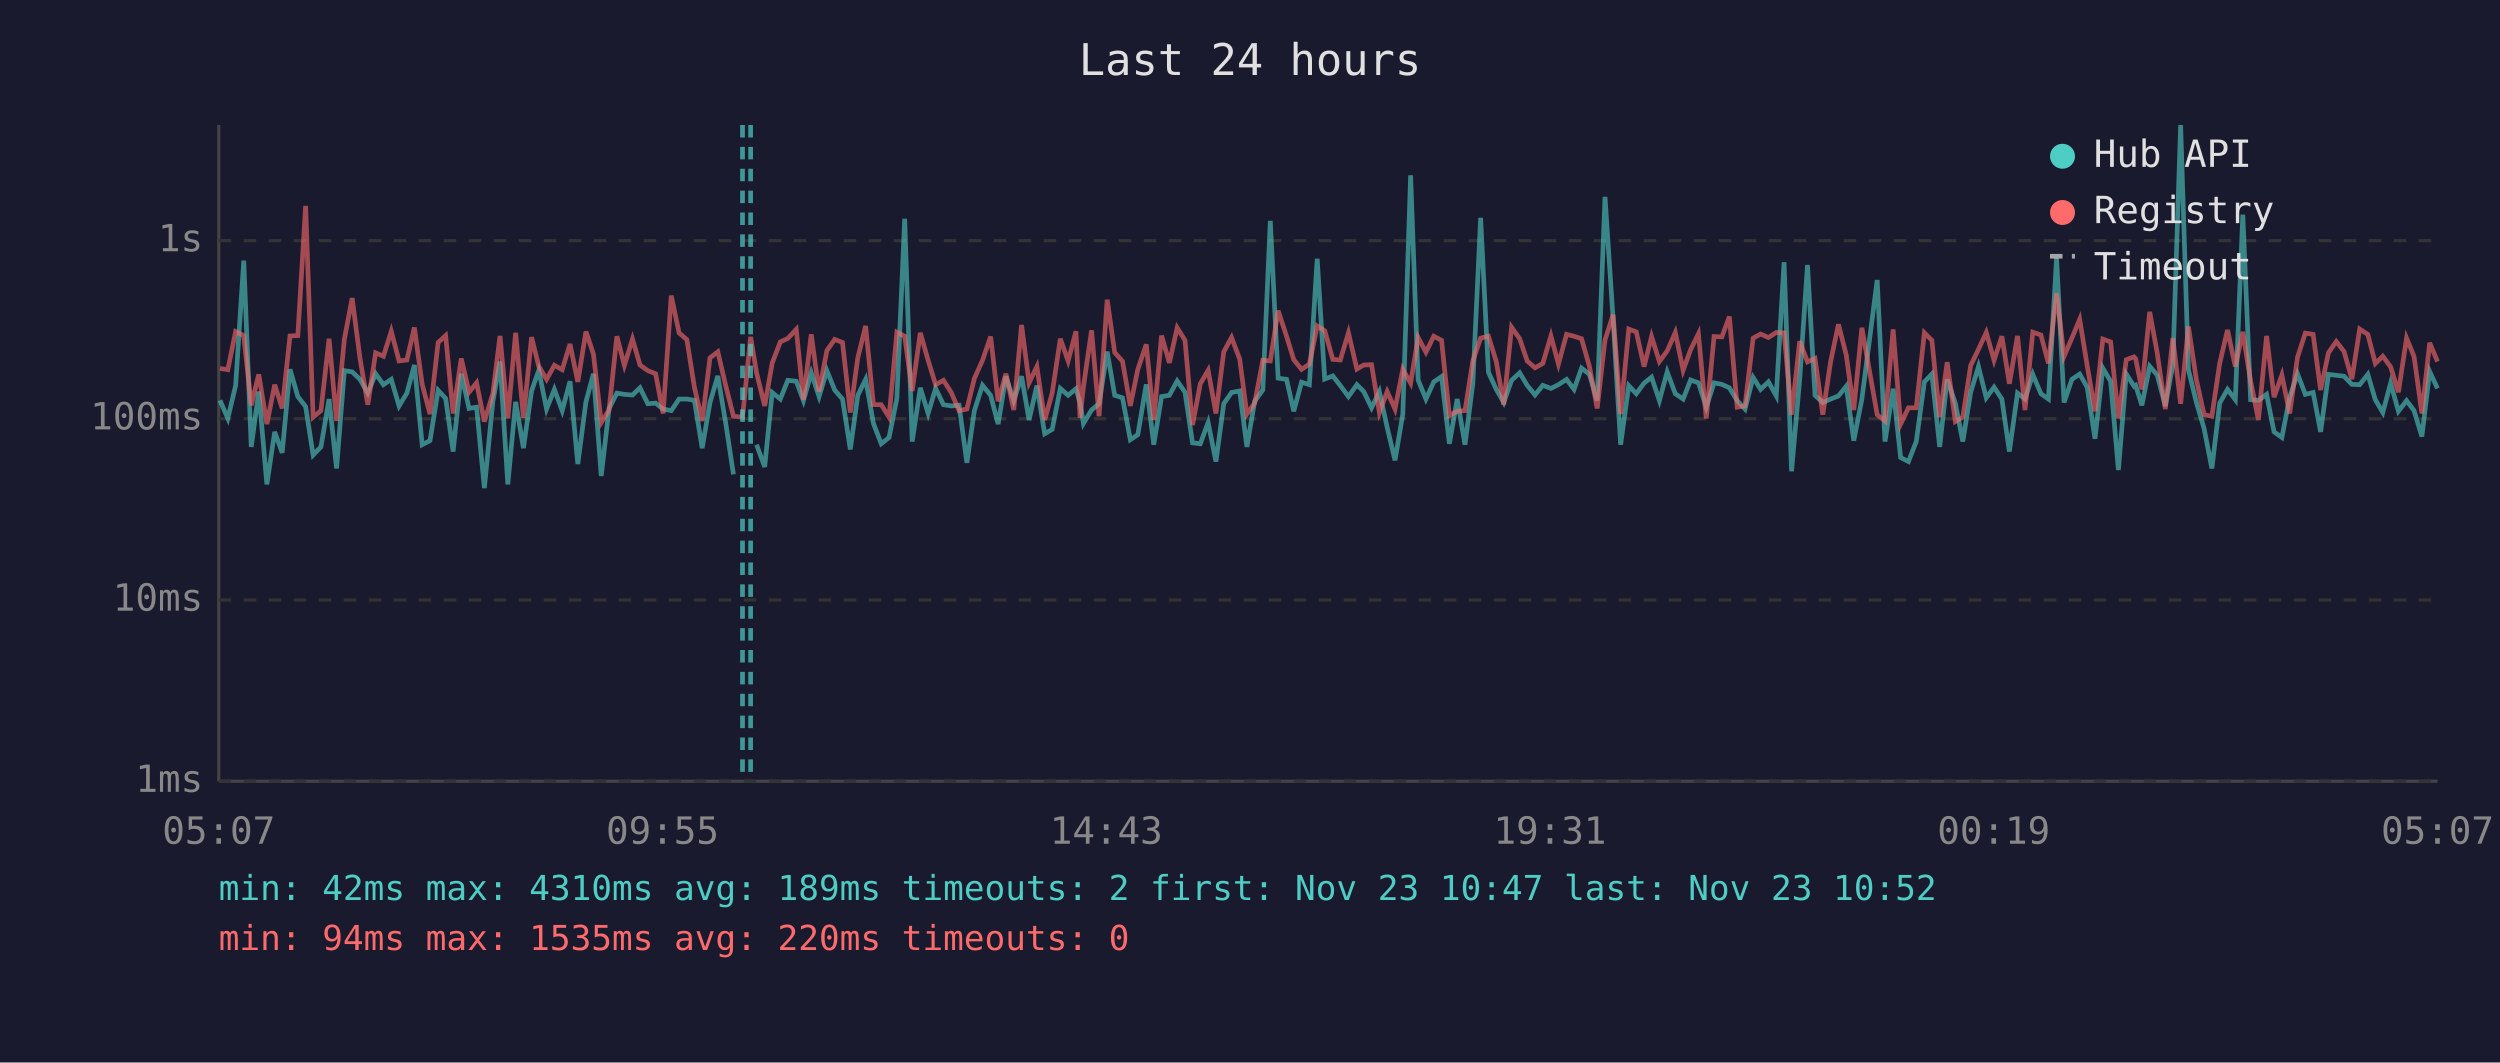
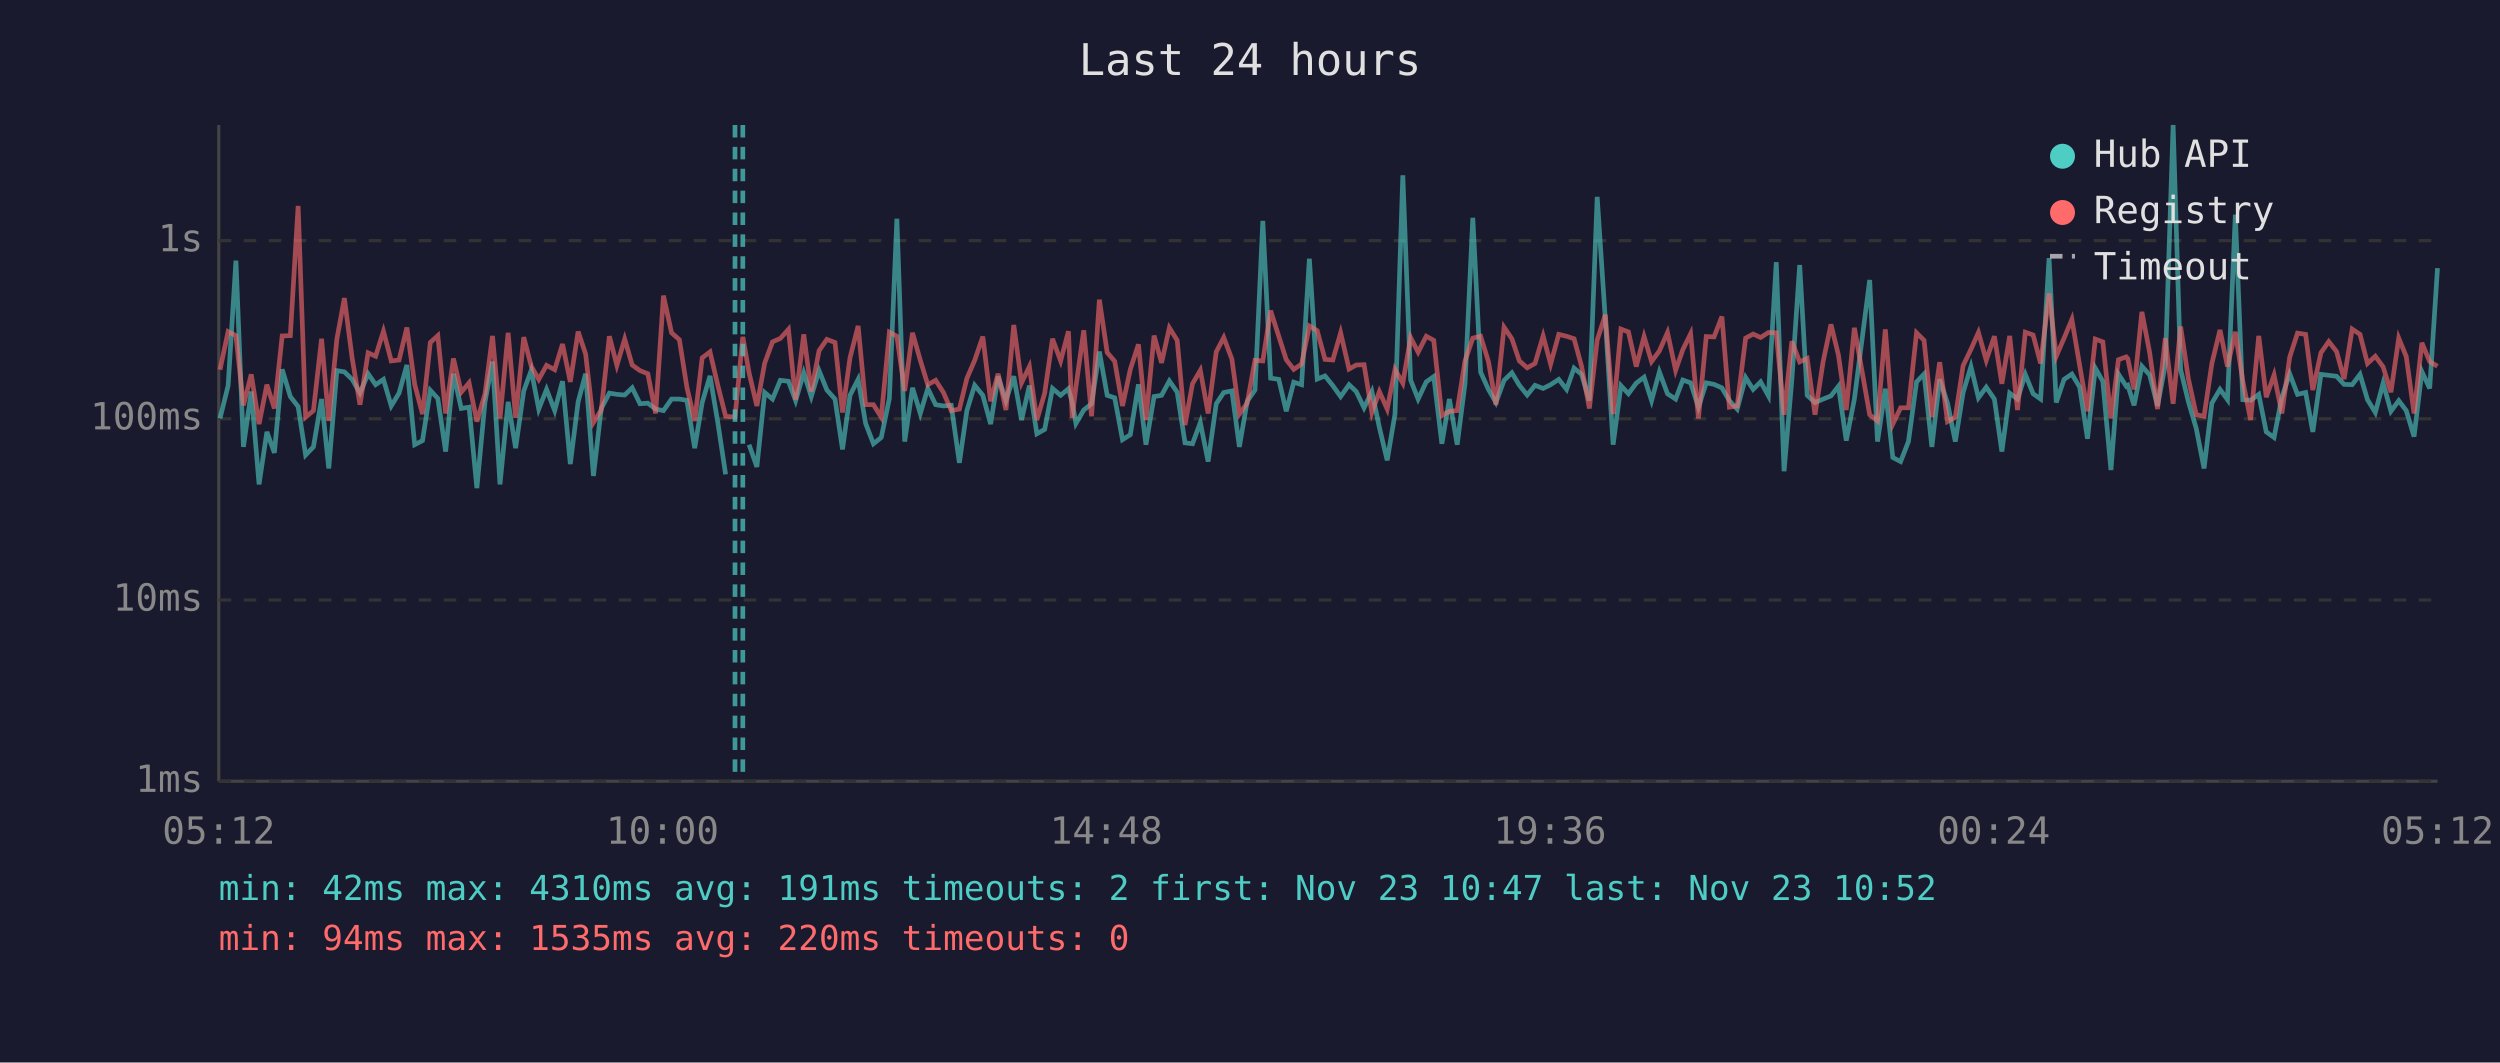
<svg xmlns="http://www.w3.org/2000/svg" viewBox="0 0 800 340" font-family="monospace" font-size="12">
  <rect width="800" height="340" fill="#1a1a2e" />
  <text x="400" y="24" fill="#e0e0e0" font-size="14" text-anchor="middle">Last 24 hours</text>
  <line x1="70" y1="40" x2="70" y2="250" stroke="#444" stroke-width="1" />
  <line x1="70" y1="250" x2="780" y2="250" stroke="#444" stroke-width="1" />
  <line x1="70" y1="250" x2="780" y2="250" stroke="#333" stroke-width="1" stroke-dasharray="4" />
  <text x="65" y="250" fill="#888" text-anchor="end" dominant-baseline="middle">1ms</text>
  <line x1="70" y1="192" x2="780" y2="192" stroke="#333" stroke-width="1" stroke-dasharray="4" />
  <text x="65" y="192" fill="#888" text-anchor="end" dominant-baseline="middle">10ms</text>
  <line x1="70" y1="134" x2="780" y2="134" stroke="#333" stroke-width="1" stroke-dasharray="4" />
  <text x="65" y="134" fill="#888" text-anchor="end" dominant-baseline="middle">100ms</text>
  <line x1="70" y1="77" x2="780" y2="77" stroke="#333" stroke-width="1" stroke-dasharray="4" />
  <text x="65" y="77" fill="#888" text-anchor="end" dominant-baseline="middle">1s</text>
-   <text x="70" y="270" fill="#888" text-anchor="middle">05:07</text>
-   <text x="212" y="270" fill="#888" text-anchor="middle">09:55</text>
-   <text x="354" y="270" fill="#888" text-anchor="middle">14:43</text>
-   <text x="496" y="270" fill="#888" text-anchor="middle">19:31</text>
-   <text x="638" y="270" fill="#888" text-anchor="middle">00:19</text>
-   <text x="780" y="270" fill="#888" text-anchor="middle">05:07</text>
-   <polyline points="70.4,128.1 72.9,133.9 75.4,123.4 78.0,83.4 80.4,143.0 82.8,125.3 85.4,155.0 87.9,138.2 90.3,144.9 92.8,118.2 95.3,126.9 97.8,130.1 100.2,145.6 102.7,143.0 105.3,127.7 107.7,149.9 110.2,118.6 112.7,119.0 115.2,121.4 117.7,125.8 120.2,119.6 122.7,123.1 125.2,121.4 127.7,129.9 130.2,125.8 132.6,116.8 135.1,142.3 137.6,141.0 140.2,124.9 142.6,127.5 145.0,144.5 147.6,119.6 150.1,130.7 152.5,130.3 155.0,156.2 157.7,128.6 160.0,115.7 162.5,155.0 165.0,128.6 167.5,143.4 170.1,125.1 172.4,118.5 174.9,130.9 177.4,124.6 179.9,131.4 182.4,122.0 184.9,148.5 187.5,128.6 189.9,119.6 192.4,152.3 194.9,130.7 197.4,125.8 199.8,126.2 202.4,126.4 204.8,124.1 207.3,129.2 209.8,129.0 212.2,130.9 214.8,131.4 217.3,127.7 219.8,127.7 222.2,128.1 224.7,143.4 227.2,128.8 229.7,120.3 232.2,135.2 234.7,151.8" fill="none" stroke="#4ecdc4" stroke-width="1.5" opacity="0.6" />
-   <polyline points="242.1,142.3 244.7,149.4 247.1,125.6 249.7,127.7 252.1,121.7 254.8,122.0 257.1,128.2 259.6,119.3 262.1,126.9 264.6,118.6 267.1,124.8 269.6,127.7 272.1,143.8 274.5,126.5 277.0,121.4 279.5,135.5 282.0,142.0 284.5,140.0 287.0,127.5 289.5,70.0 291.9,141.3 294.5,124.1 297.0,132.3 299.4,124.3 301.9,129.5 304.4,129.9 306.9,129.7 309.4,148.1 311.8,131.4 314.4,123.3 317.0,126.5 319.4,135.7 321.9,120.5 324.4,128.2 326.9,120.4 329.3,134.4 331.8,123.4 334.3,138.8 336.7,137.4 339.3,124.3 341.8,126.5 344.3,124.4 345.6,128.8 346.7,135.5 349.3,131.2 351.7,129.2 354.3,112.5 356.7,126.5 359.2,127.3 361.7,140.7 364.1,139.1 366.8,123.0 369.2,142.3 371.7,126.9 374.2,126.5 376.7,121.9 379.2,125.5 381.6,141.7 384.1,142.0 386.6,135.2 389.1,147.7 391.6,129.2 394.1,125.6 396.7,125.1 399.0,143.0 401.5,128.4 404.1,124.8 406.5,70.7 409.0,121.0 411.7,121.4 414.0,131.6 416.5,122.3 419.0,123.1 421.5,82.8 423.9,121.3 426.5,120.3 428.9,123.4 431.5,126.9 434.2,123.1 436.4,125.3 438.9,130.5 441.4,125.3 443.9,136.8 446.4,147.3 448.9,132.5 451.4,56.1 453.8,121.6 456.3,127.7 458.8,122.2 461.3,120.5 463.8,142.0 466.3,127.7 468.8,142.3 471.3,122.8 473.8,69.7 476.3,119.1 478.8,124.6 481.2,128.8 483.7,121.7 486.3,119.3 488.7,123.3 491.2,126.4 493.7,123.3 496.3,124.3 498.7,123.1 501.3,121.4 503.7,124.6 506.1,117.8 508.6,119.8 511.1,128.2 513.6,63.0 516.2,102.2 518.6,142.3 521.2,123.4 523.6,126.0 526.1,122.6 528.5,120.7 531.0,128.2 533.5,119.0 536.1,126.0 538.6,127.7 541.0,121.6 543.5,122.5 546.0,130.3 548.5,122.5 551.0,123.0 553.4,124.1 555.9,128.2 558.4,130.9 561.0,120.8 563.4,124.6 565.9,122.2 568.4,126.7 570.9,83.9 573.3,150.8 575.9,121.4 578.4,84.8 580.8,126.5 583.3,128.8 585.8,127.7 588.3,126.7 590.8,123.6 593.2,141.0 595.8,127.7 600.7,89.6 603.2,141.3 605.8,124.4 608.2,146.4 610.7,147.7 613.2,141.3 615.8,122.2 618.2,119.7 620.7,143.0 623.1,121.4 625.7,129.0 628.1,141.3 630.6,125.6 633.1,117.3 635.6,127.3 638.1,123.9 640.6,127.7 643.0,144.5 645.6,125.8 648.0,127.7 650.5,119.8 653.1,126.0 655.5,127.7 658.1,82.6 660.5,128.8 663.0,121.4 665.5,119.7 667.9,123.9 670.4,140.4 672.9,117.8 675.4,122.0 677.9,150.4 680.4,119.7 682.9,123.6 683.4,123.3 685.4,129.7 687.9,117.2 690.3,120.0 692.9,129.9 695.3,116.7 697.8,40.0 700.3,118.3 702.8,128.6 705.3,137.1 707.8,149.9 710.3,129.0 712.8,124.6 715.3,127.9 717.7,68.7 720.2,127.9 722.7,128.1 725.3,126.2 727.7,138.2 730.2,140.0 732.7,127.1 735.2,119.6 737.7,126.2 740.2,125.6 742.6,138.2 745.1,119.8 747.6,120.1 750.1,120.4 752.6,123.0 755.1,123.1 757.7,119.8 760.1,127.9 762.5,132.0 765.0,122.6 767.5,131.6 770.1,128.2 772.5,131.4 775.0,139.7 777.5,118.9 780.0,124.3" fill="none" stroke="#4ecdc4" stroke-width="1.5" opacity="0.6" />
-   <polyline points="70.4,117.9 72.9,118.3 75.4,106.1 78.0,107.4 80.4,129.7 82.8,119.8 85.4,135.7 87.9,123.1 90.3,130.7 92.8,107.5 95.3,107.4 97.8,65.9 100.2,133.5 102.7,131.4 105.3,108.4 107.7,134.7 110.2,108.5 112.7,95.4 115.2,114.7 117.7,129.5 120.2,112.9 122.7,114.0 125.2,106.0 127.7,115.5 130.2,115.2 132.6,104.8 135.1,123.0 137.6,132.5 140.2,109.6 142.6,107.4 145.0,132.3 147.6,114.7 150.1,125.5 152.5,122.5 155.0,134.9 157.7,126.0 160.0,107.5 162.5,133.9 165.0,106.5 167.5,133.7 170.1,107.9 172.4,117.2 174.9,121.4 177.4,116.9 179.9,118.3 182.4,110.1 184.9,122.2 187.5,106.1 189.9,113.3 192.4,135.2 194.9,131.2 197.4,107.6 199.8,116.9 202.4,108.5 204.8,116.8 207.3,118.6 209.8,119.6 212.2,132.3 214.8,94.6 217.3,106.5 219.8,108.7 222.2,123.9 224.7,134.7 227.2,114.5 229.7,112.6 232.2,123.3 234.7,133.2 237.6,133.5 240.2,107.8 242.1,119.3 244.7,129.9 247.1,116.2 249.7,109.4 252.1,108.3 254.8,105.4 257.1,127.9 259.6,107.0 262.1,125.3 264.6,112.2 267.1,108.6 269.6,109.6 272.1,132.0 274.5,114.5 277.0,104.3 279.5,129.5 282.0,129.5 284.5,133.5 287.0,106.3 289.5,107.6 291.9,125.1 294.5,106.5 297.0,115.3 299.4,123.1 301.9,121.7 304.4,125.6 306.9,131.4 309.4,130.9 311.8,121.1 314.4,115.3 317.0,107.7 319.4,128.4 321.9,119.6 324.4,131.2 326.9,104.0 329.3,122.5 331.8,117.3 334.3,134.4 336.7,125.8 339.3,108.4 341.8,115.5 344.3,106.0 345.6,133.7 346.7,123.8 349.3,105.7 351.7,133.2 354.3,95.9 356.7,112.8 359.2,115.6 361.7,129.9 364.1,118.2 366.8,110.2 369.2,134.4 371.7,107.4 374.2,116.1 376.7,104.9 379.2,108.9 381.6,136.0 384.1,122.8 386.6,118.5 389.1,132.3 391.6,112.6 394.1,108.0 396.7,114.9 399.0,132.5 401.5,129.0 404.1,115.3 406.5,115.5 409.0,99.4 411.7,107.6 414.0,115.1 416.5,118.2 419.0,116.5 421.5,104.3 423.9,105.8 426.5,115.0 428.9,115.2 431.5,106.5 434.2,118.1 436.4,116.8 438.9,116.7 441.4,132.0 443.9,125.3 446.4,130.9 448.9,118.2 451.4,122.6 453.8,108.0 456.3,112.7 458.8,107.6 461.3,108.9 463.8,133.0 466.3,131.6 468.8,131.4 471.3,115.5 473.8,108.2 476.3,107.6 478.8,115.7 481.2,129.5 483.7,104.7 486.3,108.4 488.7,115.5 491.2,117.7 493.7,116.3 496.3,107.5 498.7,116.5 501.3,107.0 503.7,107.6 506.1,108.4 508.6,117.2 511.1,130.7 513.6,108.8 516.2,100.7 518.6,132.5 521.2,105.3 523.6,106.2 526.1,117.3 528.5,107.7 531.0,115.7 533.5,112.3 536.1,106.4 538.6,118.5 541.0,111.9 543.5,106.8 546.0,133.9 548.5,107.7 551.0,107.8 553.4,101.3 555.9,130.3 558.4,129.9 561.0,108.2 563.4,106.9 565.9,108.0 568.4,106.4 570.9,106.5 573.3,132.7 575.9,109.2 578.4,115.8 580.8,114.7 583.3,132.7 585.8,115.7 588.3,103.8 590.8,113.6 593.2,131.2 595.8,104.9 600.7,132.7 603.2,134.7 605.8,105.4 608.2,135.7 610.7,130.5 613.2,130.5 615.8,106.5 618.2,108.9 620.7,133.5 623.1,115.9 625.7,134.9 628.1,133.5 630.6,117.0 633.1,111.8 635.6,106.4 638.1,115.3 640.6,107.6 643.0,122.8 645.6,107.5 648.0,131.2 650.5,106.3 653.1,107.2 655.5,116.3 658.1,93.9 660.5,114.0 663.0,108.2 665.5,102.2 667.9,117.0 670.4,131.6 672.9,108.5 675.4,109.4 677.9,133.9 680.4,115.1 682.9,114.2 683.4,114.8 685.4,124.6 687.9,99.8 690.3,112.9 692.9,130.9 695.3,108.2 697.8,129.2 700.3,104.5 702.8,121.3 705.3,132.7 707.8,133.2 710.3,116.3 712.8,105.6 715.3,117.3 717.7,106.2 720.2,122.0 722.7,134.4 725.3,107.5 727.7,127.1 730.2,120.0 732.7,132.3 735.2,114.3 737.7,106.6 740.2,107.0 742.6,124.8 745.1,112.9 747.6,109.3 750.1,112.5 752.6,121.3 755.1,105.3 757.7,107.0 760.1,116.3 762.5,114.0 765.0,117.4 767.5,125.5 770.1,108.2 772.5,114.1 775.0,132.3 777.5,109.7 780.0,115.7" fill="none" stroke="#ff6b6b" stroke-width="1.5" opacity="0.6" />
-   <line x1="237.6" y1="40" x2="237.6" y2="250" stroke="#4ecdc4" stroke-width="1.5" stroke-dasharray="4,3" opacity="0.7" />
-   <line x1="240.2" y1="40" x2="240.2" y2="250" stroke="#4ecdc4" stroke-width="1.5" stroke-dasharray="4,3" opacity="0.7" />
+   <text x="70" y="270" fill="#888" text-anchor="middle">05:12</text>
+   <text x="212" y="270" fill="#888" text-anchor="middle">10:00</text>
+   <text x="354" y="270" fill="#888" text-anchor="middle">14:48</text>
+   <text x="496" y="270" fill="#888" text-anchor="middle">19:36</text>
+   <text x="638" y="270" fill="#888" text-anchor="middle">00:24</text>
+   <text x="780" y="270" fill="#888" text-anchor="middle">05:12</text>
+   <polyline points="70.4,133.9 73.0,123.4 75.5,83.4 77.9,143.0 80.4,125.3 82.9,155.0 85.4,138.2 87.8,144.9 90.3,118.2 92.9,126.9 95.4,130.1 97.8,145.6 100.3,143.0 102.9,127.7 105.2,149.9 107.8,118.6 110.2,119.0 112.7,121.4 115.2,125.8 117.8,119.6 120.2,123.1 122.7,121.4 125.2,129.9 127.7,125.8 130.2,116.8 132.7,142.3 135.2,141.0 137.7,124.9 140.1,127.5 142.6,144.5 145.1,119.6 147.6,130.7 150.1,130.3 152.6,156.2 155.2,128.6 157.6,115.7 160.0,155.0 162.6,128.6 165.0,143.4 167.6,125.1 170.0,118.5 172.4,130.9 174.9,124.6 177.5,131.4 180.0,122.0 182.5,148.5 185.0,128.6 187.4,119.6 189.9,152.3 192.4,130.7 195.0,125.8 197.4,126.2 199.9,126.4 202.3,124.1 204.8,129.2 207.3,129.0 209.8,130.9 212.3,131.4 214.9,127.7 217.4,127.7 219.8,128.1 222.3,143.4 224.7,128.8 227.2,120.3 229.7,135.2 232.2,151.8" fill="none" stroke="#4ecdc4" stroke-width="1.5" opacity="0.6" />
+   <polyline points="239.7,142.3 242.2,149.4 244.7,125.6 247.2,127.7 249.7,121.7 252.3,122.0 254.6,128.2 257.2,119.3 259.6,126.9 262.1,118.6 264.6,124.8 267.2,127.7 269.6,143.8 272.0,126.5 274.6,121.4 277.0,135.5 279.5,142.0 282.0,140.0 284.6,127.5 287.0,70.0 289.5,141.3 292.0,124.1 294.5,132.3 296.9,124.3 299.4,129.5 301.9,129.9 304.4,129.7 307.0,148.1 309.4,131.4 311.9,123.3 314.5,126.5 317.0,135.7 319.4,120.5 321.9,128.2 324.4,120.4 326.9,134.4 329.4,123.4 331.8,138.8 334.3,137.4 336.8,124.3 339.4,126.5 341.9,124.4 343.1,128.8 344.3,135.5 346.8,131.2 349.3,129.2 351.8,112.5 354.3,126.5 356.7,127.3 359.2,140.7 361.7,139.1 364.3,123.0 366.7,142.3 369.3,126.9 371.7,126.5 374.2,121.9 376.7,125.5 379.2,141.7 381.6,142.0 384.1,135.2 386.6,147.7 389.2,129.2 391.6,125.6 394.2,125.1 396.6,143.0 399.1,128.4 401.6,124.8 404.1,70.7 406.6,121.0 409.2,121.4 411.6,131.6 414.0,122.3 416.5,123.1 419.0,82.8 421.5,121.3 424.0,120.3 426.5,123.4 429.0,126.9 431.7,123.1 434.0,125.3 436.5,130.5 439.0,125.3 441.4,136.8 443.9,147.3 446.4,132.5 448.9,56.1 451.4,121.6 453.8,127.7 456.4,122.2 458.8,120.5 461.4,142.0 463.8,127.7 466.3,142.3 468.8,122.8 471.3,69.7 473.8,119.1 476.3,124.6 478.7,128.8 481.3,121.7 483.8,119.3 486.2,123.3 488.7,126.4 491.2,123.3 493.8,124.3 496.2,123.1 498.8,121.4 501.3,124.6 503.7,117.8 506.1,119.8 508.6,128.2 511.1,63.0 513.7,102.2 516.2,142.3 518.7,123.4 521.1,126.0 523.6,122.6 526.1,120.7 528.5,128.2 531.0,119.0 533.6,126.0 536.2,127.7 538.5,121.6 541.0,122.5 543.5,130.3 546.0,122.5 548.5,123.0 551.0,124.1 553.4,128.2 555.9,130.9 558.6,120.8 561.0,124.6 563.4,122.2 565.9,126.7 568.4,83.9 570.9,150.8 573.4,121.4 575.9,84.8 578.3,126.5 580.8,128.8 583.4,127.7 585.9,126.7 588.3,123.6 590.8,141.0 593.4,127.7 598.3,89.6 600.8,141.3 603.3,124.4 605.7,146.4 608.2,147.7 610.7,141.3 613.3,122.2 615.7,119.7 618.2,143.0 620.7,121.4 623.2,129.0 625.7,141.3 628.2,125.6 630.7,117.3 633.1,127.3 635.6,123.9 638.2,127.7 640.6,144.5 643.1,125.8 645.6,127.7 648.1,119.8 650.6,126.0 653.0,127.7 655.7,82.6 658.0,128.8 660.5,121.4 663.0,119.7 665.5,123.9 668.0,140.4 670.5,117.8 672.9,122.0 675.5,150.4 677.9,119.7 680.4,123.6 680.9,123.3 682.9,129.7 685.4,117.2 687.9,120.0 690.4,129.9 692.9,116.7 695.4,40.0 697.8,118.3 700.3,128.6 702.8,137.1 705.3,149.9 707.8,129.0 710.4,124.6 712.8,127.9 715.3,68.7 717.7,127.9 720.2,128.1 722.8,126.2 725.2,138.2 727.7,140.0 730.2,127.1 732.7,119.6 735.2,126.2 737.8,125.6 740.1,138.2 742.7,119.8 745.2,120.1 747.7,120.4 750.1,123.0 752.7,123.1 755.2,119.8 757.6,127.9 760.1,132.0 762.6,122.6 765.1,131.6 767.6,128.2 770.0,131.4 772.5,139.7 775.0,118.9 777.5,124.3 780.0,85.8" fill="none" stroke="#4ecdc4" stroke-width="1.5" opacity="0.6" />
+   <polyline points="70.4,118.3 73.0,106.1 75.5,107.4 77.9,129.7 80.4,119.8 82.9,135.7 85.4,123.1 87.8,130.7 90.3,107.5 92.9,107.4 95.4,65.9 97.8,133.5 100.3,131.4 102.9,108.4 105.2,134.7 107.8,108.5 110.2,95.4 112.7,114.7 115.2,129.5 117.8,112.9 120.2,114.0 122.7,106.0 125.2,115.5 127.7,115.2 130.2,104.8 132.7,123.0 135.2,132.5 137.7,109.6 140.1,107.4 142.6,132.3 145.1,114.7 147.6,125.5 150.1,122.5 152.6,134.9 155.2,126.0 157.6,107.5 160.0,133.9 162.6,106.5 165.0,133.7 167.6,107.9 170.0,117.2 172.4,121.4 174.9,116.9 177.5,118.3 180.0,110.1 182.5,122.2 185.0,106.1 187.4,113.3 189.9,135.2 192.4,131.2 195.0,107.6 197.4,116.9 199.9,108.5 202.3,116.8 204.8,118.6 207.3,119.6 209.8,132.3 212.3,94.6 214.9,106.5 217.4,108.7 219.8,123.9 222.3,134.7 224.7,114.5 227.2,112.6 229.7,123.3 232.2,133.2 235.2,133.5 237.7,107.8 239.7,119.3 242.2,129.9 244.7,116.2 247.2,109.4 249.7,108.3 252.3,105.4 254.6,127.9 257.2,107.0 259.6,125.3 262.1,112.2 264.6,108.6 267.2,109.6 269.6,132.0 272.0,114.5 274.6,104.3 277.0,129.5 279.5,129.5 282.0,133.5 284.6,106.3 287.0,107.6 289.5,125.1 292.0,106.5 294.5,115.3 296.9,123.1 299.4,121.7 301.9,125.6 304.4,131.4 307.0,130.9 309.4,121.1 311.9,115.3 314.5,107.7 317.0,128.4 319.4,119.6 321.9,131.2 324.4,104.0 326.9,122.5 329.4,117.3 331.8,134.4 334.3,125.8 336.8,108.4 339.4,115.5 341.9,106.0 343.1,133.7 344.3,123.8 346.8,105.7 349.3,133.2 351.8,95.9 354.3,112.8 356.7,115.6 359.2,129.9 361.7,118.2 364.3,110.2 366.7,134.4 369.3,107.4 371.7,116.1 374.2,104.9 376.7,108.9 379.2,136.0 381.6,122.8 384.1,118.5 386.6,132.3 389.2,112.6 391.6,108.0 394.2,114.9 396.6,132.5 399.1,129.0 401.6,115.3 404.1,115.5 406.6,99.4 409.2,107.6 411.6,115.1 414.0,118.2 416.5,116.5 419.0,104.3 421.5,105.8 424.0,115.0 426.5,115.2 429.0,106.5 431.7,118.1 434.0,116.8 436.5,116.7 439.0,132.0 441.4,125.3 443.9,130.9 446.4,118.2 448.9,122.6 451.4,108.0 453.8,112.7 456.4,107.6 458.8,108.9 461.4,133.0 463.8,131.6 466.3,131.4 468.8,115.5 471.3,108.2 473.8,107.6 476.3,115.7 478.7,129.5 481.3,104.7 483.8,108.4 486.2,115.5 488.7,117.7 491.2,116.3 493.8,107.5 496.2,116.5 498.8,107.0 501.3,107.6 503.7,108.4 506.1,117.2 508.6,130.7 511.1,108.8 513.7,100.7 516.2,132.5 518.7,105.3 521.1,106.2 523.6,117.3 526.1,107.7 528.5,115.7 531.0,112.3 533.6,106.4 536.2,118.5 538.5,111.9 541.0,106.8 543.5,133.9 546.0,107.7 548.5,107.8 551.0,101.3 553.4,130.3 555.9,129.9 558.6,108.2 561.0,106.9 563.4,108.0 565.9,106.4 568.4,106.5 570.9,132.7 573.4,109.2 575.9,115.8 578.3,114.7 580.8,132.7 583.4,115.7 585.9,103.8 588.3,113.6 590.8,131.2 593.4,104.9 598.3,132.7 600.8,134.7 603.3,105.4 605.7,135.7 608.2,130.5 610.7,130.5 613.3,106.5 615.7,108.9 618.2,133.5 620.7,115.9 623.2,134.9 625.7,133.5 628.2,117.0 630.7,111.8 633.1,106.4 635.6,115.3 638.2,107.6 640.6,122.8 643.1,107.5 645.6,131.2 648.1,106.3 650.6,107.2 653.0,116.3 655.7,93.9 658.0,114.0 660.5,108.2 663.0,102.2 665.5,117.0 668.0,131.6 670.5,108.5 672.9,109.4 675.5,133.9 677.9,115.1 680.4,114.2 680.9,114.8 682.9,124.6 685.4,99.8 687.9,112.9 690.4,130.9 692.9,108.2 695.4,129.2 697.8,104.5 700.3,121.3 702.8,132.7 705.3,133.2 707.8,116.3 710.4,105.6 712.8,117.3 715.3,106.2 717.7,122.0 720.2,134.4 722.8,107.5 725.2,127.1 727.7,120.0 730.2,132.3 732.7,114.3 735.2,106.6 737.8,107.0 740.1,124.8 742.7,112.9 745.2,109.3 747.7,112.5 750.1,121.3 752.7,105.3 755.2,107.0 757.6,116.3 760.1,114.0 762.6,117.4 765.1,125.5 767.6,108.2 770.0,114.1 772.5,132.3 775.0,109.7 777.5,115.7 780.0,117.2" fill="none" stroke="#ff6b6b" stroke-width="1.5" opacity="0.6" />
+   <line x1="235.2" y1="40" x2="235.2" y2="250" stroke="#4ecdc4" stroke-width="1.5" stroke-dasharray="4,3" opacity="0.7" />
+   <line x1="237.7" y1="40" x2="237.7" y2="250" stroke="#4ecdc4" stroke-width="1.5" stroke-dasharray="4,3" opacity="0.7" />
  <circle cx="660" cy="50" r="4" fill="#4ecdc4" />
  <text x="670" y="50" fill="#e0e0e0" dominant-baseline="middle">Hub API</text>
  <circle cx="660" cy="68" r="4" fill="#ff6b6b" />
  <text x="670" y="68" fill="#e0e0e0" dominant-baseline="middle">Registry</text>
  <line x1="656" y1="82" x2="664" y2="82" stroke="#e0e0e0" stroke-width="1.5" stroke-dasharray="4,3" opacity="0.7" />
  <text x="670" y="86" fill="#e0e0e0" dominant-baseline="middle">Timeout</text>
-   <text x="70" y="288" fill="#4ecdc4" font-size="11">min: 42ms  max: 4310ms  avg: 189ms  timeouts: 2  first: Nov 23 10:47  last: Nov 23 10:52</text>
+   <text x="70" y="288" fill="#4ecdc4" font-size="11">min: 42ms  max: 4310ms  avg: 191ms  timeouts: 2  first: Nov 23 10:47  last: Nov 23 10:52</text>
  <text x="70" y="304" fill="#ff6b6b" font-size="11">min: 94ms  max: 1535ms  avg: 220ms  timeouts: 0</text>
</svg>
